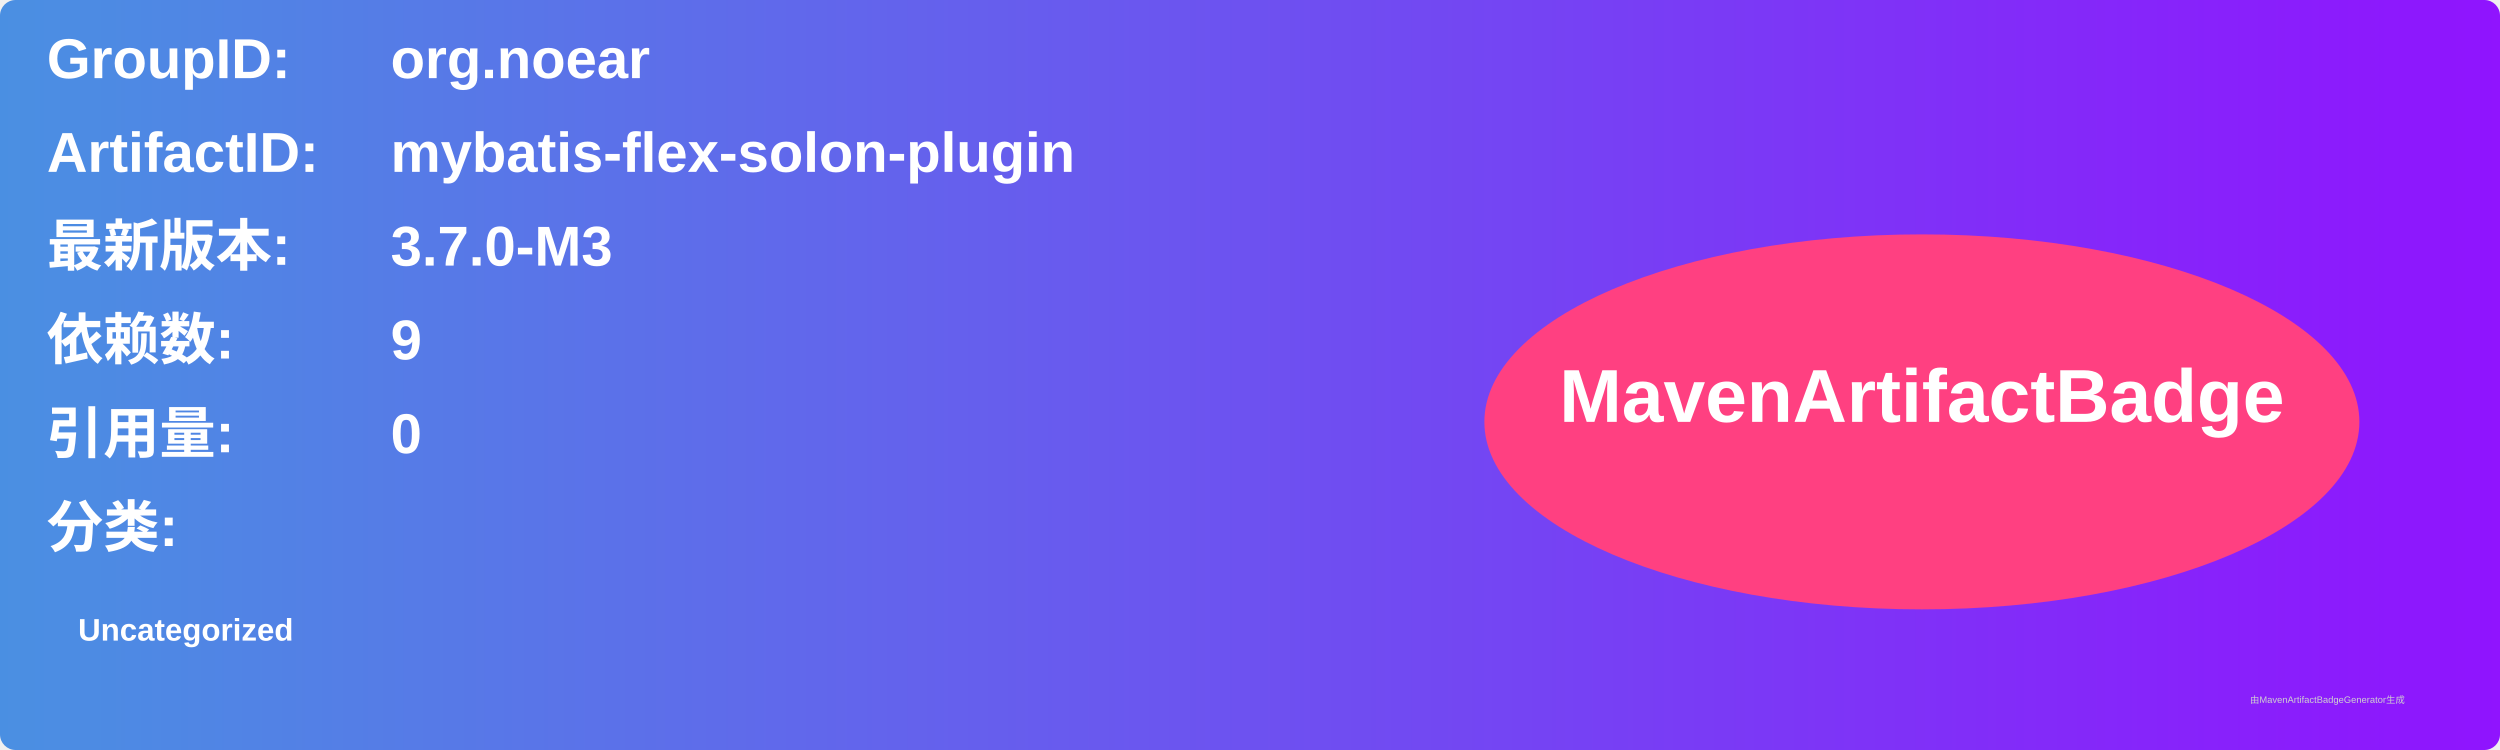
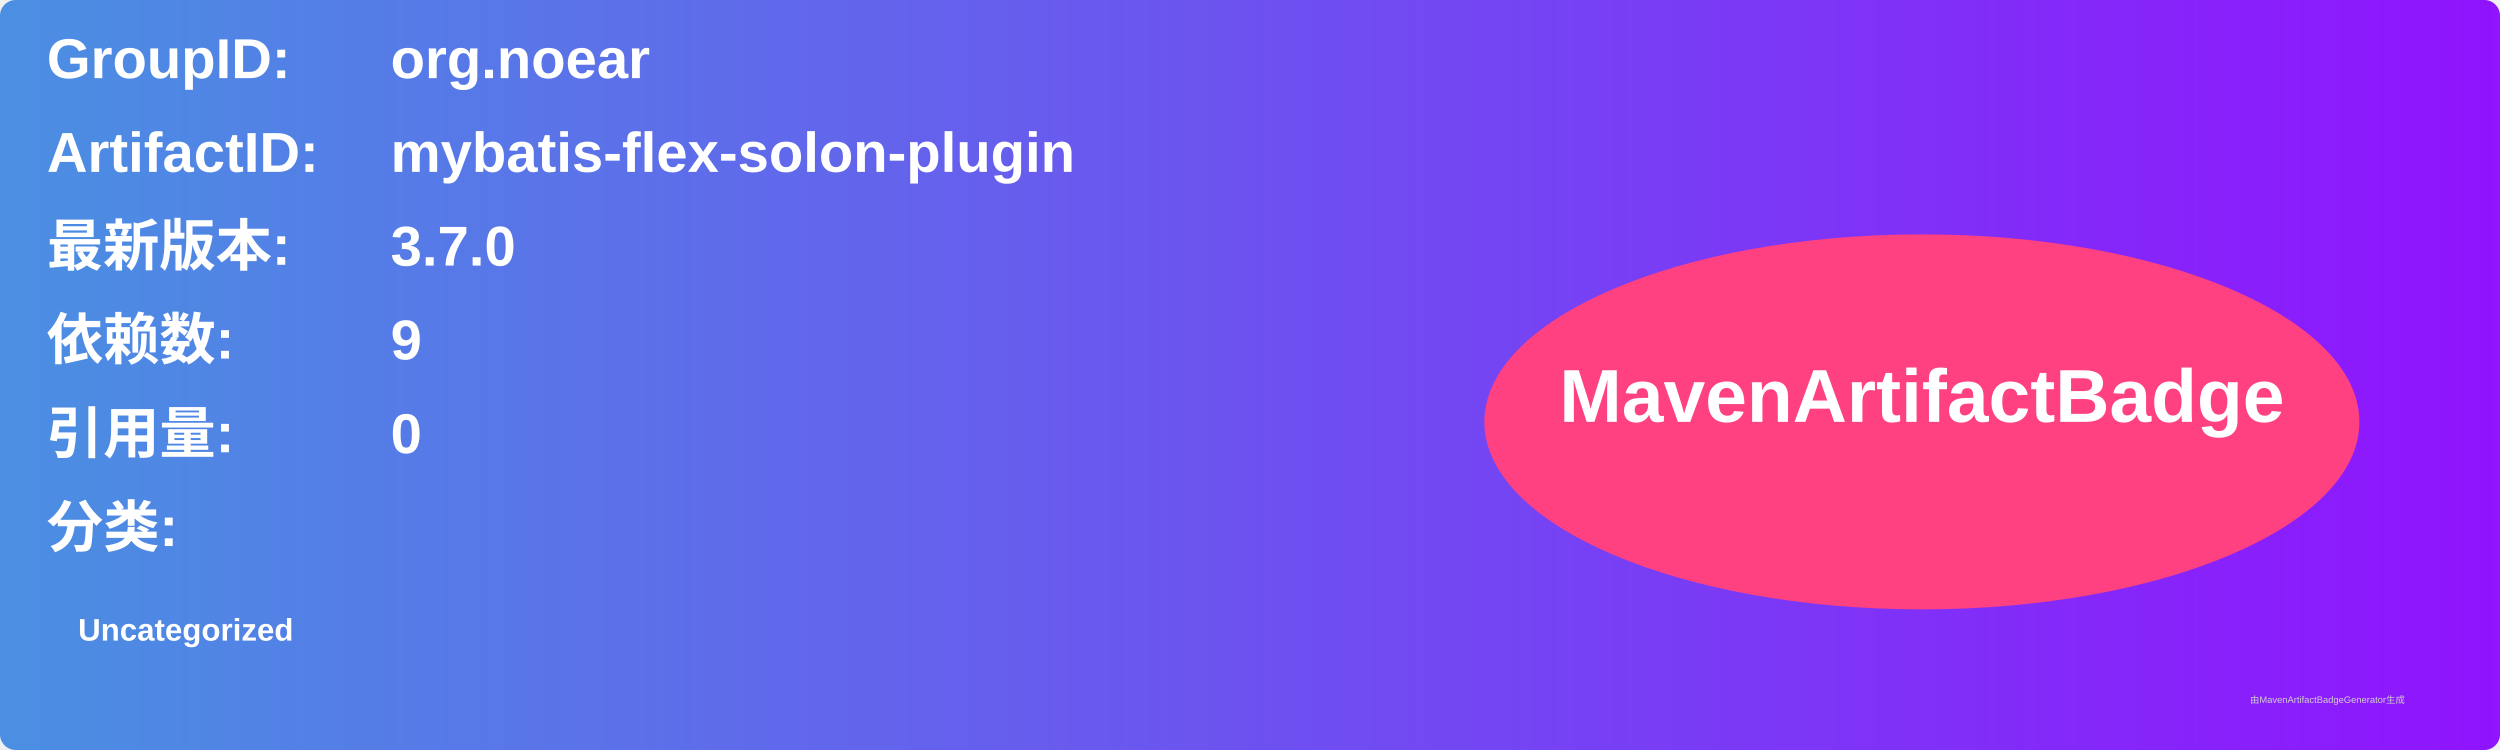
<svg xmlns="http://www.w3.org/2000/svg" width="800" height="240" viewBox="0 0 800 240">
  <linearGradient id="grad" x1="0%" y1="0%" x2="100%" y2="0%">
    <stop offset="0%" stop-color="#4a90e2" />
    <stop offset="100%" stop-color="#9013fe" />
  </linearGradient>
  <rect width="100%" height="100%" rx="5" ry="5" fill="url(#grad)" />
  <g transform="translate(15, 15)">
    <text x="0" y="10" font-family="Arial" font-size="18" fill="white" font-weight="bold" width="260">GroupID:</text>
    <text x="110" y="10" font-family="Arial" font-size="18" fill="white" font-weight="bold" width="460">org.noear</text>
    <text x="0" y="40" font-family="Arial" font-size="18" fill="white" font-weight="bold" width="260">ArtifactID:</text>
    <text x="110" y="40" font-family="Arial" font-size="18" fill="white" font-weight="bold" width="460">mybatis-flex-solon-plugin</text>
    <text x="0" y="70" font-family="Arial" font-size="18" fill="white" font-weight="bold">最新版本:</text>
    <text x="110" y="70" font-family="Arial" font-size="18" fill="white" font-weight="bold">
-       <tspan font-weight="bold">3.7.0-M3</tspan>
+       <tspan font-weight="bold">3.7.0</tspan>
    </text>
    <text x="0" y="100" font-family="Arial" font-size="18" fill="white" font-weight="bold">依赖数: </text>
    <text x="110" y="100" font-family="Arial" font-size="18" fill="white">
      <tspan font-weight="bold">9</tspan>
    </text>
    <text x="0" y="130" font-family="Arial" font-size="18" fill="white" font-weight="bold">引用量: </text>
    <text x="110" y="130" font-family="Arial" font-size="18" fill="white">
      <tspan font-weight="bold">0</tspan>
    </text>
    <text x="0" y="160" font-family="Arial" font-size="18" fill="white" font-weight="bold">分类:</text>
    <text x="10" y="190" font-family="Arial" font-size="10" fill="white">
      <tspan font-weight="bold">Uncategorized</tspan>
    </text>
    <ellipse cx="600" cy="120" rx="140" ry="60" fill="#ff4081" />
    <text x="600" y="120" text-anchor="middle" font-family="Arial" font-size="24" fill="white" font-weight="bold">MavenArtifactBadge</text>
  </g>
  <text x="720" y="225" font-family="Arial" font-size="3" fill="#d0d0d0">由MavenArtifactBadgeGenerator生成</text>
</svg>
